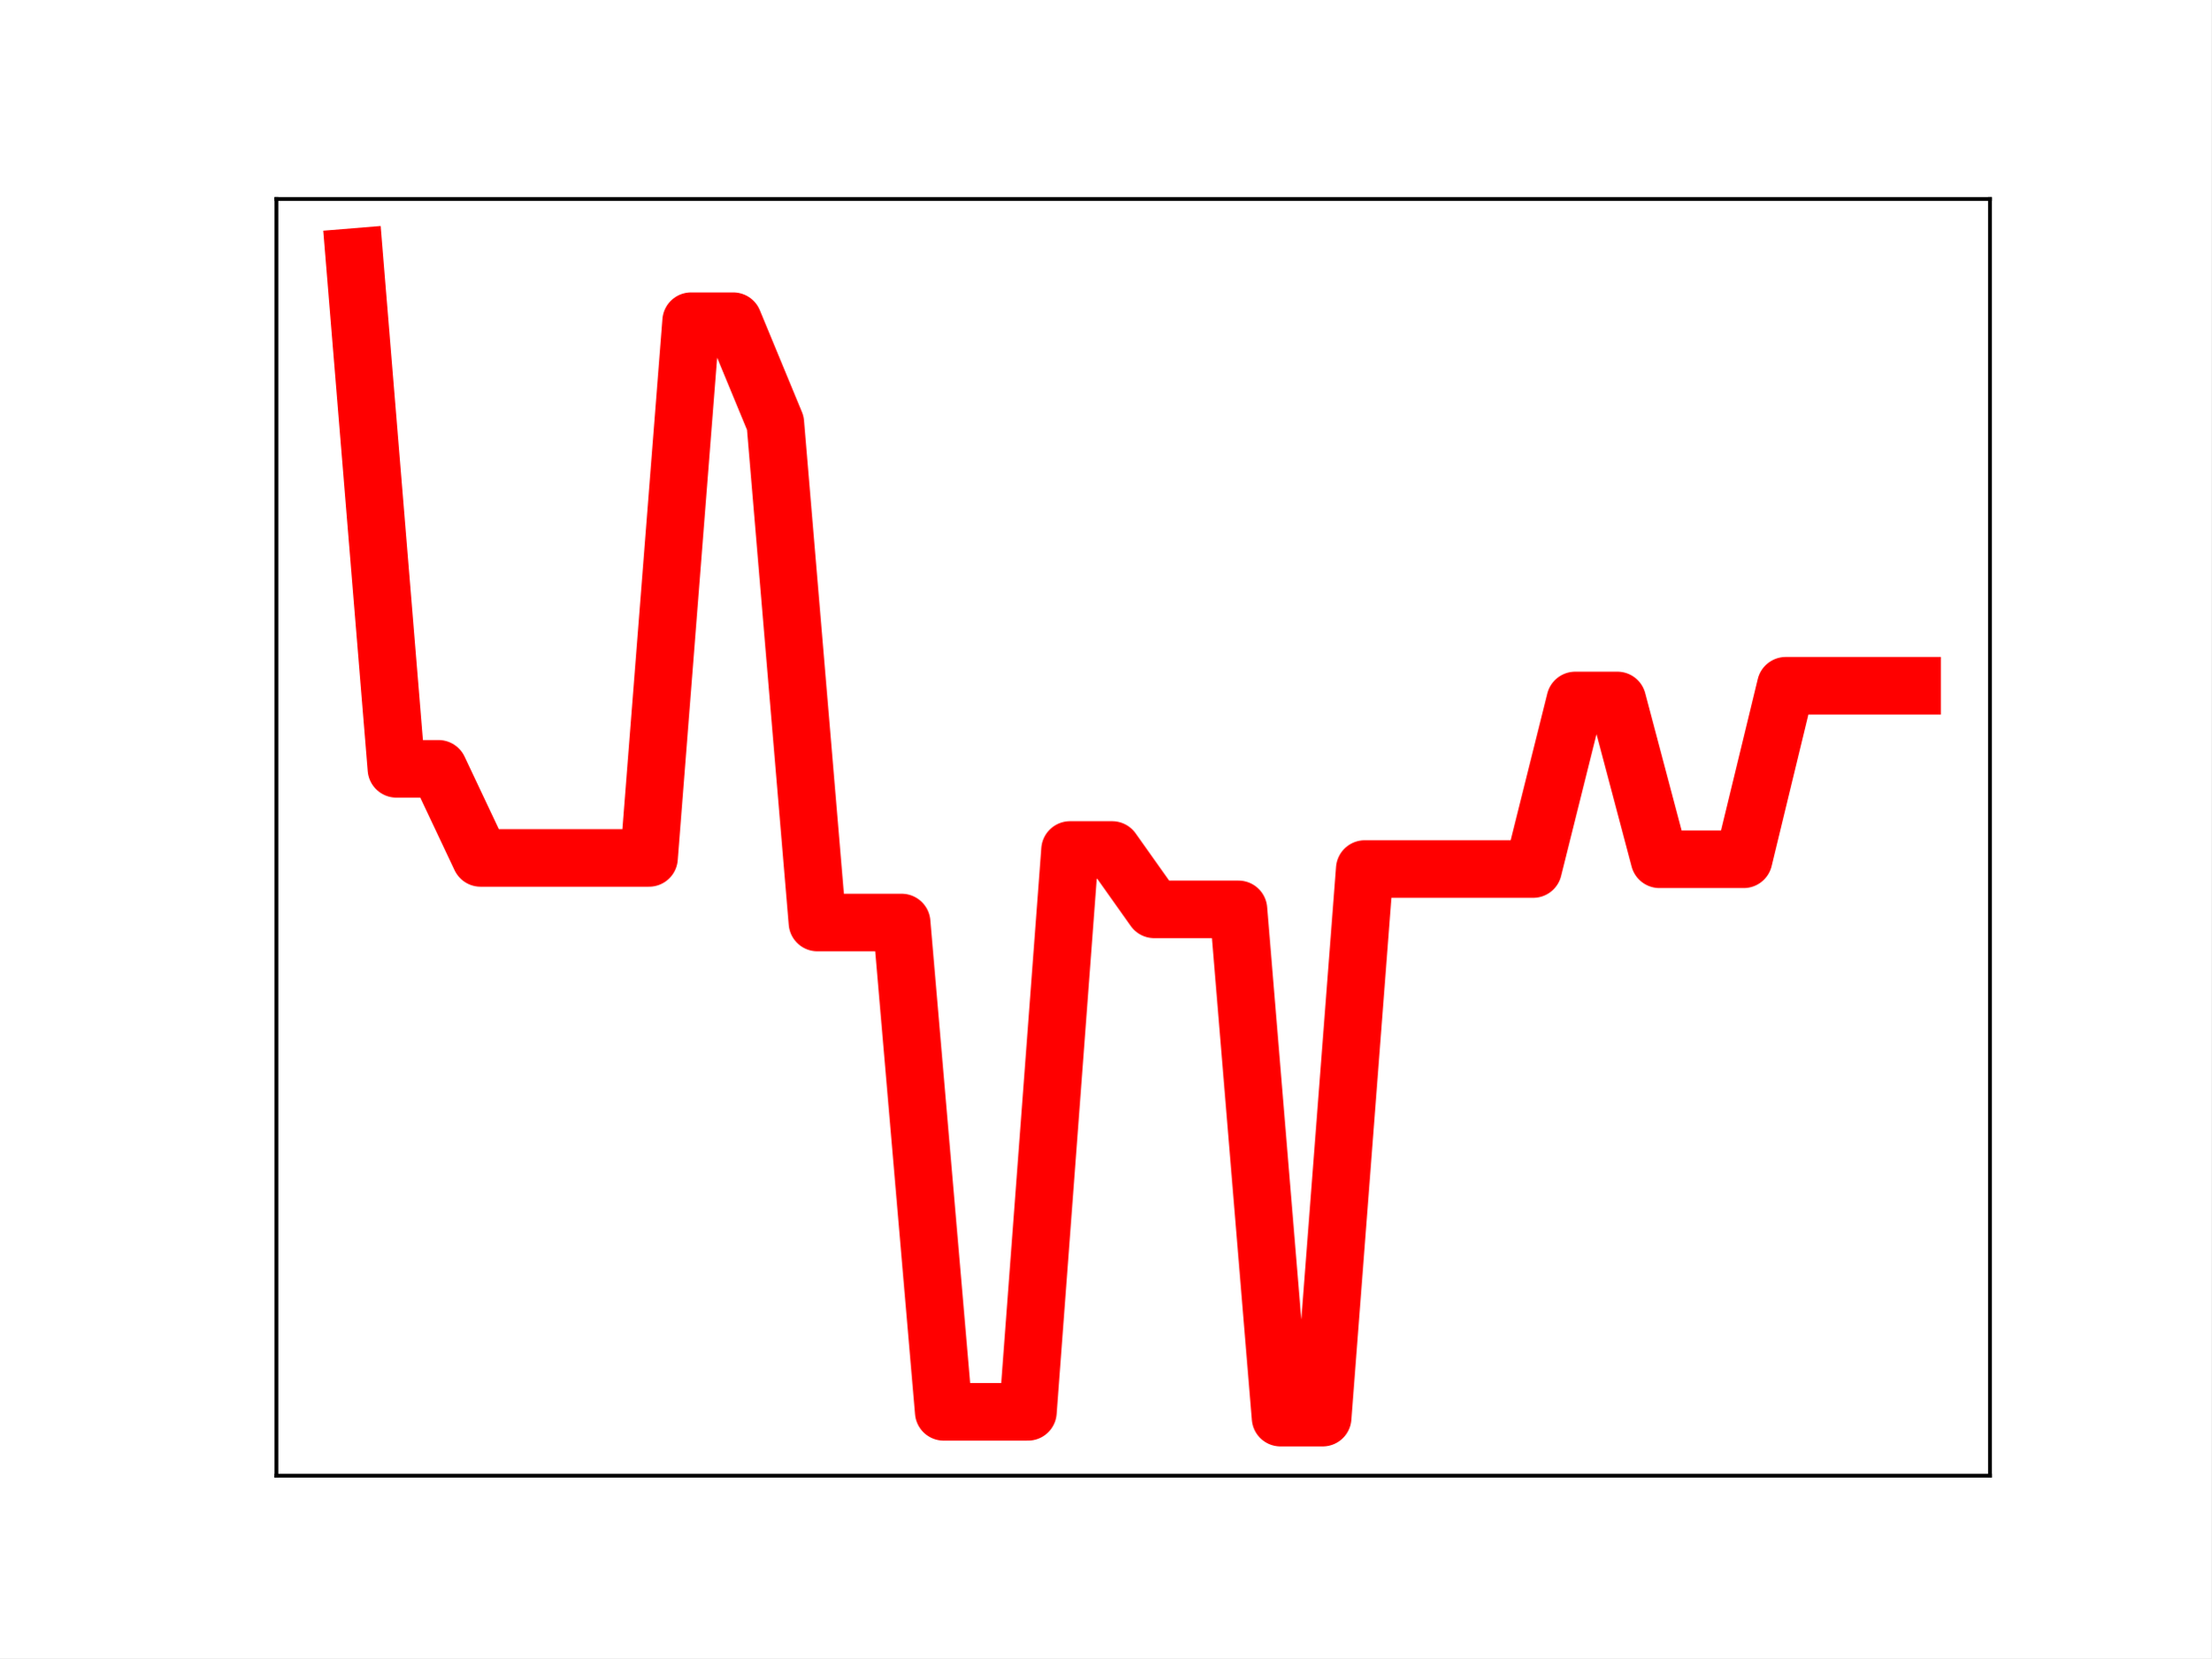
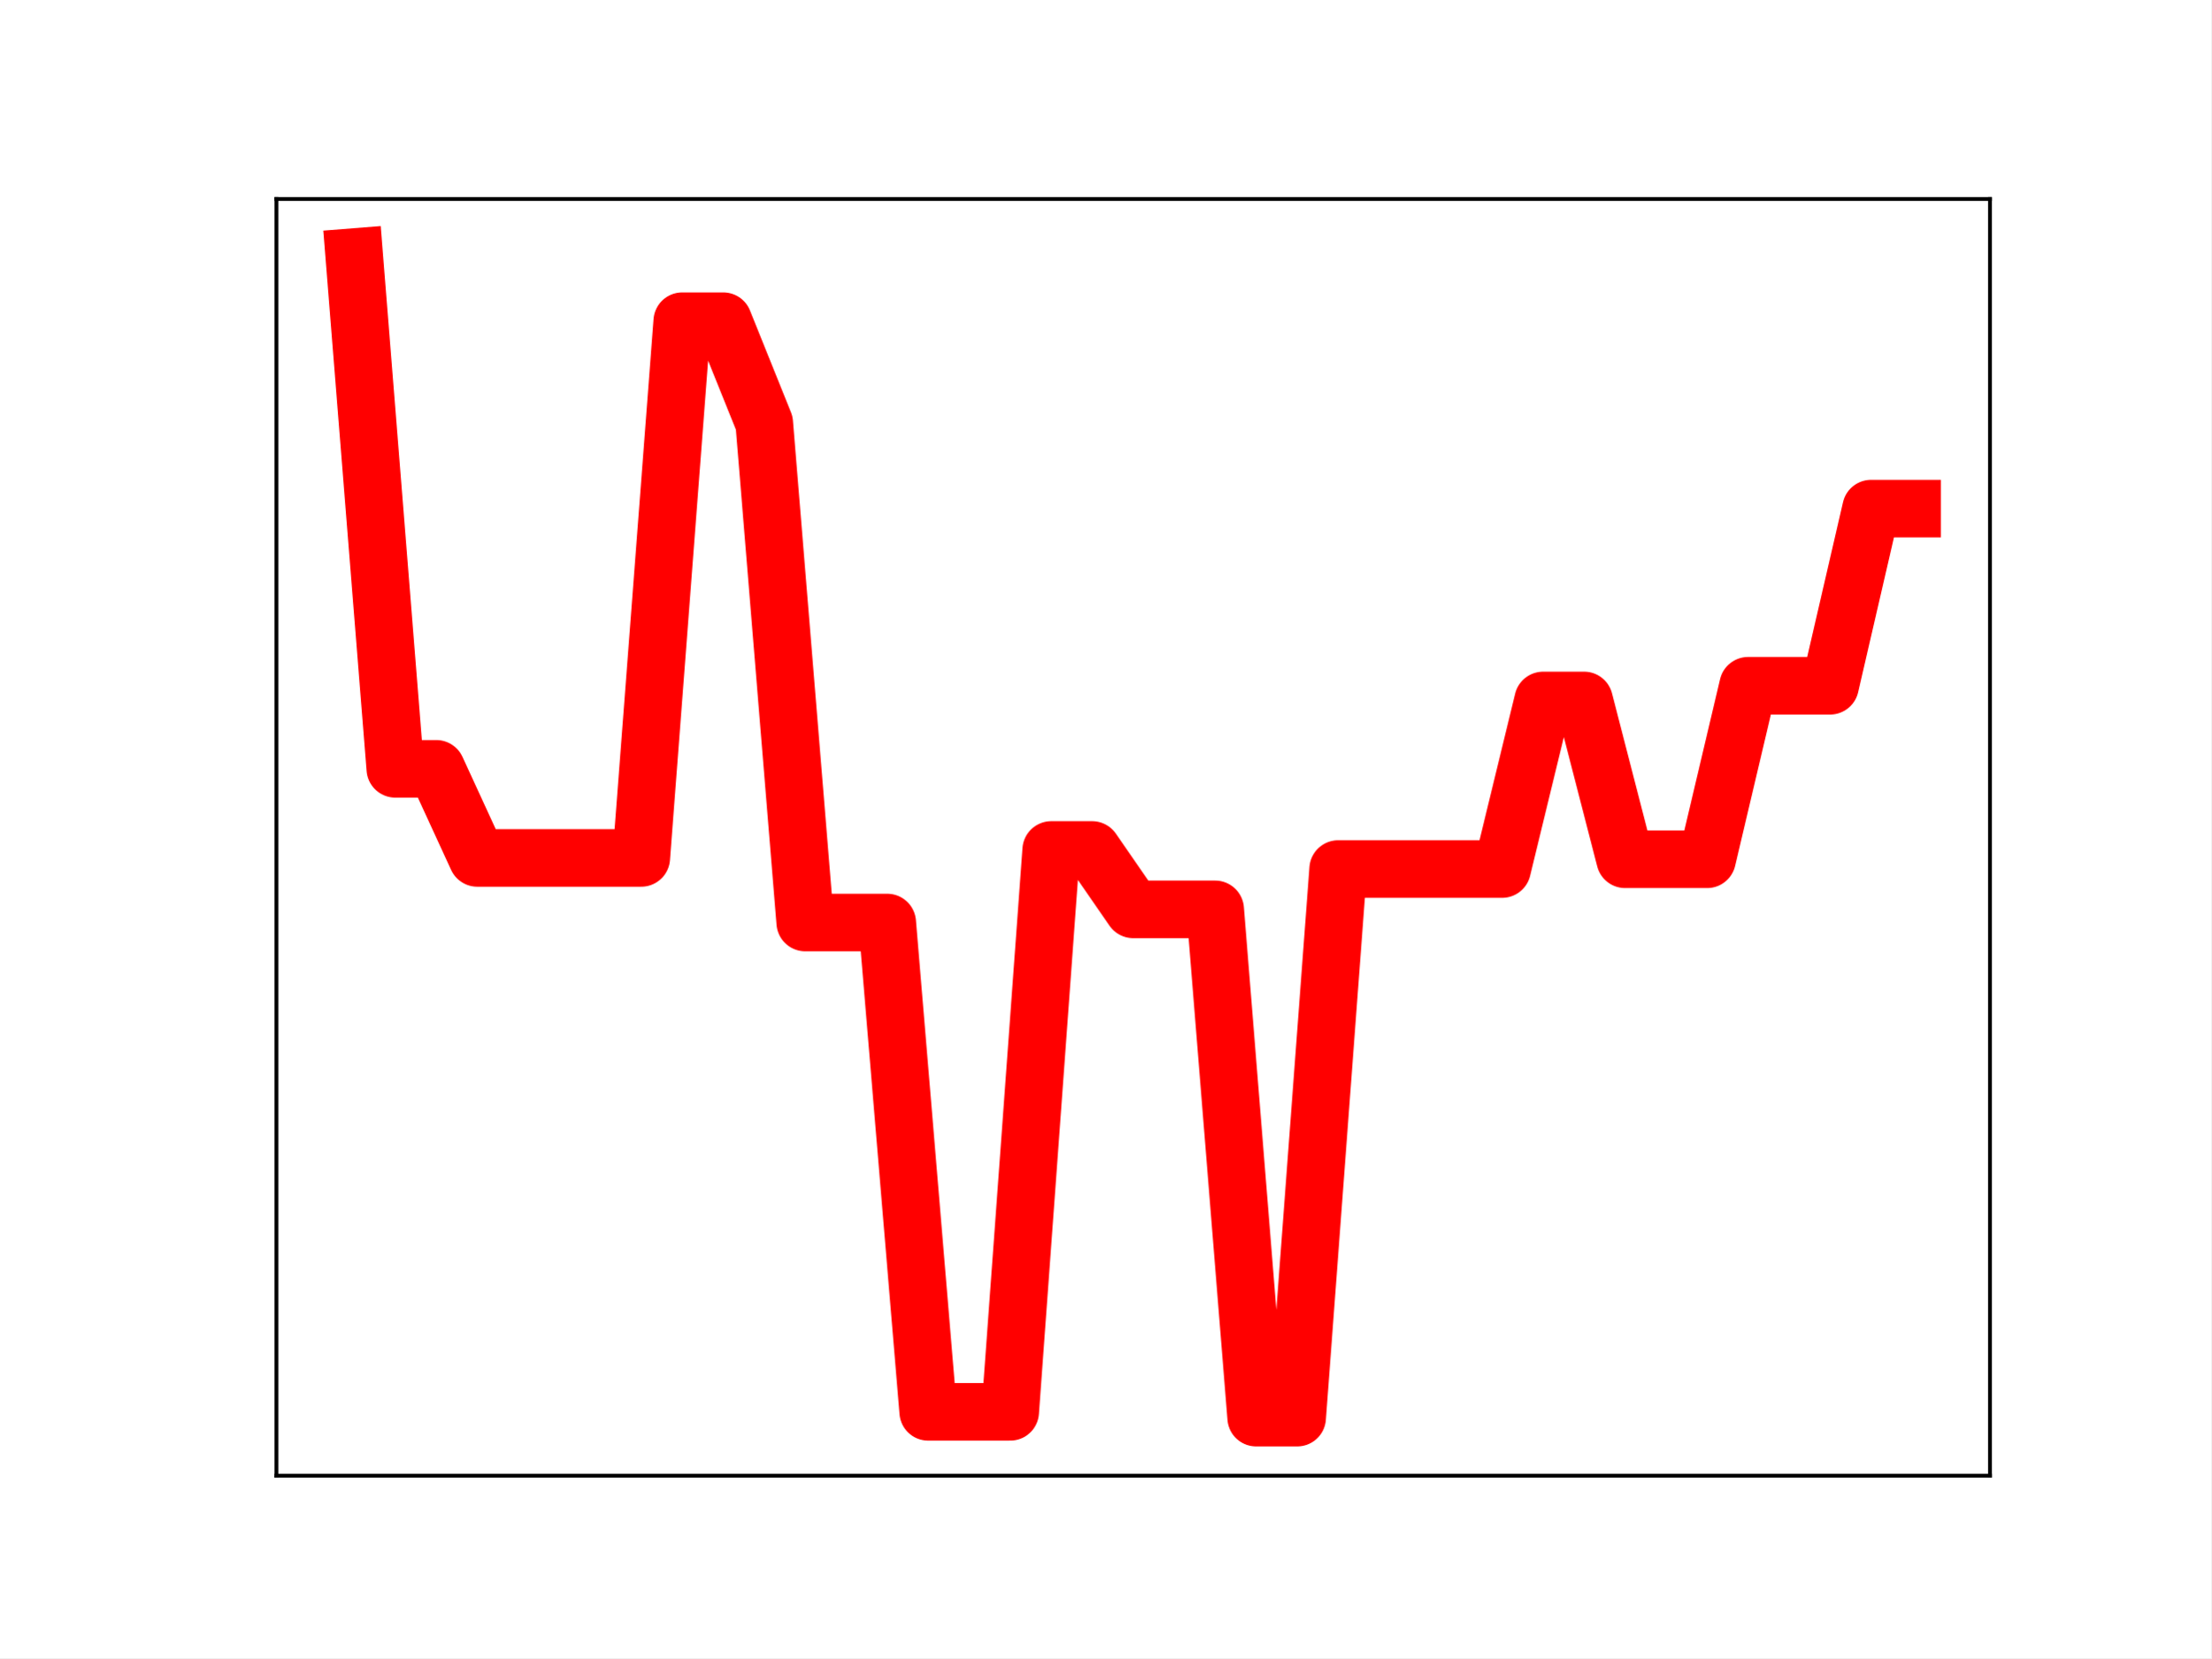
<svg xmlns="http://www.w3.org/2000/svg" xmlns:xlink="http://www.w3.org/1999/xlink" height="345.6pt" version="1.1" viewBox="0 0 460.8 345.6" width="460.8pt">
  <defs>
    <style type="text/css">
*{stroke-linecap:butt;stroke-linejoin:round;}
  </style>
  </defs>
  <g id="figure_1">
    <g id="patch_1">
      <path d="M 0 345.6  L 460.8 345.6  L 460.8 0  L 0 0  z " style="fill:#ffffff;" />
    </g>
    <g id="axes_1">
      <g id="patch_2">
        <path d="M 57.6 307.584  L 414.72 307.584  L 414.72 41.472  L 57.6 41.472  z " style="fill:#ffffff;" />
      </g>
      <g id="line2d_1">
-         <path clip-path="url(#p9027a3c967)" d="M 73.833 53.568  L 82.607 160.246  L 91.382 160.246  L 100.156 178.819  L 108.931 178.819  L 117.705 178.819  L 126.479 178.819  L 135.254 178.819  L 144.028 66.943  L 152.803 66.943  L 161.577 88.165  L 170.352 192.284  L 179.126 192.284  L 187.901 192.284  L 196.675 294.28  L 205.449 294.28  L 214.224 294.28  L 222.998 177.163  L 231.773 177.163  L 240.547 189.539  L 249.322 189.539  L 258.096 189.539  L 266.871 295.488  L 275.645 295.488  L 284.419 181.135  L 293.194 181.135  L 301.968 181.135  L 310.743 181.135  L 319.517 181.135  L 328.292 145.995  L 337.066 145.995  L 345.841 179.1  L 354.615 179.1  L 363.389 179.1  L 372.164 142.929  L 380.938 142.929  L 389.713 142.929  L 398.487 142.929  " style="fill:none;stroke:#ff0000;stroke-linecap:square;stroke-width:12;" />
+         <path clip-path="url(#pb202ee73cc)" d="M 73.833 53.568  L 82.376 160.246  L 90.92 160.246  L 99.463 178.819  L 108.007 178.819  L 116.55 178.819  L 125.094 178.819  L 133.638 178.819  L 142.181 66.943  L 150.725 66.943  L 159.268 88.165  L 167.812 192.284  L 176.355 192.284  L 184.899 192.284  L 193.442 294.28  L 201.986 294.28  L 210.529 294.28  L 219.073 177.163  L 227.616 177.163  L 236.16 189.539  L 244.704 189.539  L 253.247 189.539  L 261.791 295.488  L 270.334 295.488  L 278.878 181.135  L 287.421 181.135  L 295.965 181.135  L 304.508 181.135  L 313.052 181.135  L 321.595 145.995  L 330.139 145.995  L 338.682 179.1  L 347.226 179.1  L 355.77 179.1  L 364.313 142.929  L 372.857 142.929  L 381.4 142.929  L 389.944 106.007  L 398.487 106.007  " style="fill:none;stroke:#ff0000;stroke-linecap:square;stroke-width:12;" />
        <defs>
-           <path d="M 0 3  C 0.796 3 1.559 2.684 2.121 2.121  C 2.684 1.559 3 0.796 3 0  C 3 -0.796 2.684 -1.559 2.121 -2.121  C 1.559 -2.684 0.796 -3 0 -3  C -0.796 -3 -1.559 -2.684 -2.121 -2.121  C -2.684 -1.559 -3 -0.796 -3 0  C -3 0.796 -2.684 1.559 -2.121 2.121  C -1.559 2.684 -0.796 3 0 3  z " id="m08fc8f30d3" style="stroke:#ff0000;" />
+           <path d="M 0 3  C 0.796 3 1.559 2.684 2.121 2.121  C 2.684 1.559 3 0.796 3 0  C 3 -0.796 2.684 -1.559 2.121 -2.121  C 1.559 -2.684 0.796 -3 0 -3  C -0.796 -3 -1.559 -2.684 -2.121 -2.121  C -2.684 -1.559 -3 -0.796 -3 0  C -3 0.796 -2.684 1.559 -2.121 2.121  C -1.559 2.684 -0.796 3 0 3  z " id="m239563732a" style="stroke:#ff0000;" />
        </defs>
-         <g clip-path="url(#p9027a3c967)">
-           <use style="fill:#ff0000;stroke:#ff0000;" x="73.833" xlink:href="#m08fc8f30d3" y="53.568" />
-           <use style="fill:#ff0000;stroke:#ff0000;" x="82.607" xlink:href="#m08fc8f30d3" y="160.246" />
-           <use style="fill:#ff0000;stroke:#ff0000;" x="91.382" xlink:href="#m08fc8f30d3" y="160.246" />
-           <use style="fill:#ff0000;stroke:#ff0000;" x="100.156" xlink:href="#m08fc8f30d3" y="178.819" />
-           <use style="fill:#ff0000;stroke:#ff0000;" x="108.931" xlink:href="#m08fc8f30d3" y="178.819" />
-           <use style="fill:#ff0000;stroke:#ff0000;" x="117.705" xlink:href="#m08fc8f30d3" y="178.819" />
-           <use style="fill:#ff0000;stroke:#ff0000;" x="126.479" xlink:href="#m08fc8f30d3" y="178.819" />
-           <use style="fill:#ff0000;stroke:#ff0000;" x="135.254" xlink:href="#m08fc8f30d3" y="178.819" />
-           <use style="fill:#ff0000;stroke:#ff0000;" x="144.028" xlink:href="#m08fc8f30d3" y="66.943" />
-           <use style="fill:#ff0000;stroke:#ff0000;" x="152.803" xlink:href="#m08fc8f30d3" y="66.943" />
-           <use style="fill:#ff0000;stroke:#ff0000;" x="161.577" xlink:href="#m08fc8f30d3" y="88.165" />
-           <use style="fill:#ff0000;stroke:#ff0000;" x="170.352" xlink:href="#m08fc8f30d3" y="192.284" />
-           <use style="fill:#ff0000;stroke:#ff0000;" x="179.126" xlink:href="#m08fc8f30d3" y="192.284" />
-           <use style="fill:#ff0000;stroke:#ff0000;" x="187.901" xlink:href="#m08fc8f30d3" y="192.284" />
-           <use style="fill:#ff0000;stroke:#ff0000;" x="196.675" xlink:href="#m08fc8f30d3" y="294.28" />
-           <use style="fill:#ff0000;stroke:#ff0000;" x="205.449" xlink:href="#m08fc8f30d3" y="294.28" />
-           <use style="fill:#ff0000;stroke:#ff0000;" x="214.224" xlink:href="#m08fc8f30d3" y="294.28" />
-           <use style="fill:#ff0000;stroke:#ff0000;" x="222.998" xlink:href="#m08fc8f30d3" y="177.163" />
-           <use style="fill:#ff0000;stroke:#ff0000;" x="231.773" xlink:href="#m08fc8f30d3" y="177.163" />
-           <use style="fill:#ff0000;stroke:#ff0000;" x="240.547" xlink:href="#m08fc8f30d3" y="189.539" />
-           <use style="fill:#ff0000;stroke:#ff0000;" x="249.322" xlink:href="#m08fc8f30d3" y="189.539" />
-           <use style="fill:#ff0000;stroke:#ff0000;" x="258.096" xlink:href="#m08fc8f30d3" y="189.539" />
-           <use style="fill:#ff0000;stroke:#ff0000;" x="266.871" xlink:href="#m08fc8f30d3" y="295.488" />
-           <use style="fill:#ff0000;stroke:#ff0000;" x="275.645" xlink:href="#m08fc8f30d3" y="295.488" />
-           <use style="fill:#ff0000;stroke:#ff0000;" x="284.419" xlink:href="#m08fc8f30d3" y="181.135" />
-           <use style="fill:#ff0000;stroke:#ff0000;" x="293.194" xlink:href="#m08fc8f30d3" y="181.135" />
-           <use style="fill:#ff0000;stroke:#ff0000;" x="301.968" xlink:href="#m08fc8f30d3" y="181.135" />
-           <use style="fill:#ff0000;stroke:#ff0000;" x="310.743" xlink:href="#m08fc8f30d3" y="181.135" />
-           <use style="fill:#ff0000;stroke:#ff0000;" x="319.517" xlink:href="#m08fc8f30d3" y="181.135" />
-           <use style="fill:#ff0000;stroke:#ff0000;" x="328.292" xlink:href="#m08fc8f30d3" y="145.995" />
-           <use style="fill:#ff0000;stroke:#ff0000;" x="337.066" xlink:href="#m08fc8f30d3" y="145.995" />
-           <use style="fill:#ff0000;stroke:#ff0000;" x="345.841" xlink:href="#m08fc8f30d3" y="179.1" />
-           <use style="fill:#ff0000;stroke:#ff0000;" x="354.615" xlink:href="#m08fc8f30d3" y="179.1" />
-           <use style="fill:#ff0000;stroke:#ff0000;" x="363.389" xlink:href="#m08fc8f30d3" y="179.1" />
-           <use style="fill:#ff0000;stroke:#ff0000;" x="372.164" xlink:href="#m08fc8f30d3" y="142.929" />
-           <use style="fill:#ff0000;stroke:#ff0000;" x="380.938" xlink:href="#m08fc8f30d3" y="142.929" />
-           <use style="fill:#ff0000;stroke:#ff0000;" x="389.713" xlink:href="#m08fc8f30d3" y="142.929" />
-           <use style="fill:#ff0000;stroke:#ff0000;" x="398.487" xlink:href="#m08fc8f30d3" y="142.929" />
+         <g clip-path="url(#pb202ee73cc)">
+           <use style="fill:#ff0000;stroke:#ff0000;" x="73.833" xlink:href="#m239563732a" y="53.568" />
+           <use style="fill:#ff0000;stroke:#ff0000;" x="82.376" xlink:href="#m239563732a" y="160.246" />
+           <use style="fill:#ff0000;stroke:#ff0000;" x="90.92" xlink:href="#m239563732a" y="160.246" />
+           <use style="fill:#ff0000;stroke:#ff0000;" x="99.463" xlink:href="#m239563732a" y="178.819" />
+           <use style="fill:#ff0000;stroke:#ff0000;" x="108.007" xlink:href="#m239563732a" y="178.819" />
+           <use style="fill:#ff0000;stroke:#ff0000;" x="116.55" xlink:href="#m239563732a" y="178.819" />
+           <use style="fill:#ff0000;stroke:#ff0000;" x="125.094" xlink:href="#m239563732a" y="178.819" />
+           <use style="fill:#ff0000;stroke:#ff0000;" x="133.638" xlink:href="#m239563732a" y="178.819" />
+           <use style="fill:#ff0000;stroke:#ff0000;" x="142.181" xlink:href="#m239563732a" y="66.943" />
+           <use style="fill:#ff0000;stroke:#ff0000;" x="150.725" xlink:href="#m239563732a" y="66.943" />
+           <use style="fill:#ff0000;stroke:#ff0000;" x="159.268" xlink:href="#m239563732a" y="88.165" />
+           <use style="fill:#ff0000;stroke:#ff0000;" x="167.812" xlink:href="#m239563732a" y="192.284" />
+           <use style="fill:#ff0000;stroke:#ff0000;" x="176.355" xlink:href="#m239563732a" y="192.284" />
+           <use style="fill:#ff0000;stroke:#ff0000;" x="184.899" xlink:href="#m239563732a" y="192.284" />
+           <use style="fill:#ff0000;stroke:#ff0000;" x="193.442" xlink:href="#m239563732a" y="294.28" />
+           <use style="fill:#ff0000;stroke:#ff0000;" x="201.986" xlink:href="#m239563732a" y="294.28" />
+           <use style="fill:#ff0000;stroke:#ff0000;" x="210.529" xlink:href="#m239563732a" y="294.28" />
+           <use style="fill:#ff0000;stroke:#ff0000;" x="219.073" xlink:href="#m239563732a" y="177.163" />
+           <use style="fill:#ff0000;stroke:#ff0000;" x="227.616" xlink:href="#m239563732a" y="177.163" />
+           <use style="fill:#ff0000;stroke:#ff0000;" x="236.16" xlink:href="#m239563732a" y="189.539" />
+           <use style="fill:#ff0000;stroke:#ff0000;" x="244.704" xlink:href="#m239563732a" y="189.539" />
+           <use style="fill:#ff0000;stroke:#ff0000;" x="253.247" xlink:href="#m239563732a" y="189.539" />
+           <use style="fill:#ff0000;stroke:#ff0000;" x="261.791" xlink:href="#m239563732a" y="295.488" />
+           <use style="fill:#ff0000;stroke:#ff0000;" x="270.334" xlink:href="#m239563732a" y="295.488" />
+           <use style="fill:#ff0000;stroke:#ff0000;" x="278.878" xlink:href="#m239563732a" y="181.135" />
+           <use style="fill:#ff0000;stroke:#ff0000;" x="287.421" xlink:href="#m239563732a" y="181.135" />
+           <use style="fill:#ff0000;stroke:#ff0000;" x="295.965" xlink:href="#m239563732a" y="181.135" />
+           <use style="fill:#ff0000;stroke:#ff0000;" x="304.508" xlink:href="#m239563732a" y="181.135" />
+           <use style="fill:#ff0000;stroke:#ff0000;" x="313.052" xlink:href="#m239563732a" y="181.135" />
+           <use style="fill:#ff0000;stroke:#ff0000;" x="321.595" xlink:href="#m239563732a" y="145.995" />
+           <use style="fill:#ff0000;stroke:#ff0000;" x="330.139" xlink:href="#m239563732a" y="145.995" />
+           <use style="fill:#ff0000;stroke:#ff0000;" x="338.682" xlink:href="#m239563732a" y="179.1" />
+           <use style="fill:#ff0000;stroke:#ff0000;" x="347.226" xlink:href="#m239563732a" y="179.1" />
+           <use style="fill:#ff0000;stroke:#ff0000;" x="355.77" xlink:href="#m239563732a" y="179.1" />
+           <use style="fill:#ff0000;stroke:#ff0000;" x="364.313" xlink:href="#m239563732a" y="142.929" />
+           <use style="fill:#ff0000;stroke:#ff0000;" x="372.857" xlink:href="#m239563732a" y="142.929" />
+           <use style="fill:#ff0000;stroke:#ff0000;" x="381.4" xlink:href="#m239563732a" y="142.929" />
+           <use style="fill:#ff0000;stroke:#ff0000;" x="389.944" xlink:href="#m239563732a" y="106.007" />
+           <use style="fill:#ff0000;stroke:#ff0000;" x="398.487" xlink:href="#m239563732a" y="106.007" />
        </g>
      </g>
      <g id="patch_3">
        <path d="M 57.6 307.584  L 57.6 41.472  " style="fill:none;stroke:#000000;stroke-linecap:square;stroke-linejoin:miter;stroke-width:0.8;" />
      </g>
      <g id="patch_4">
        <path d="M 414.72 307.584  L 414.72 41.472  " style="fill:none;stroke:#000000;stroke-linecap:square;stroke-linejoin:miter;stroke-width:0.8;" />
      </g>
      <g id="patch_5">
        <path d="M 57.6 307.584  L 414.72 307.584  " style="fill:none;stroke:#000000;stroke-linecap:square;stroke-linejoin:miter;stroke-width:0.8;" />
      </g>
      <g id="patch_6">
        <path d="M 57.6 41.472  L 414.72 41.472  " style="fill:none;stroke:#000000;stroke-linecap:square;stroke-linejoin:miter;stroke-width:0.8;" />
      </g>
    </g>
  </g>
  <defs>
-     <clipPath id="p9027a3c967">
+     <clipPath id="pb202ee73cc">
      <rect height="266.112" width="357.12" x="57.6" y="41.472" />
    </clipPath>
  </defs>
</svg>
